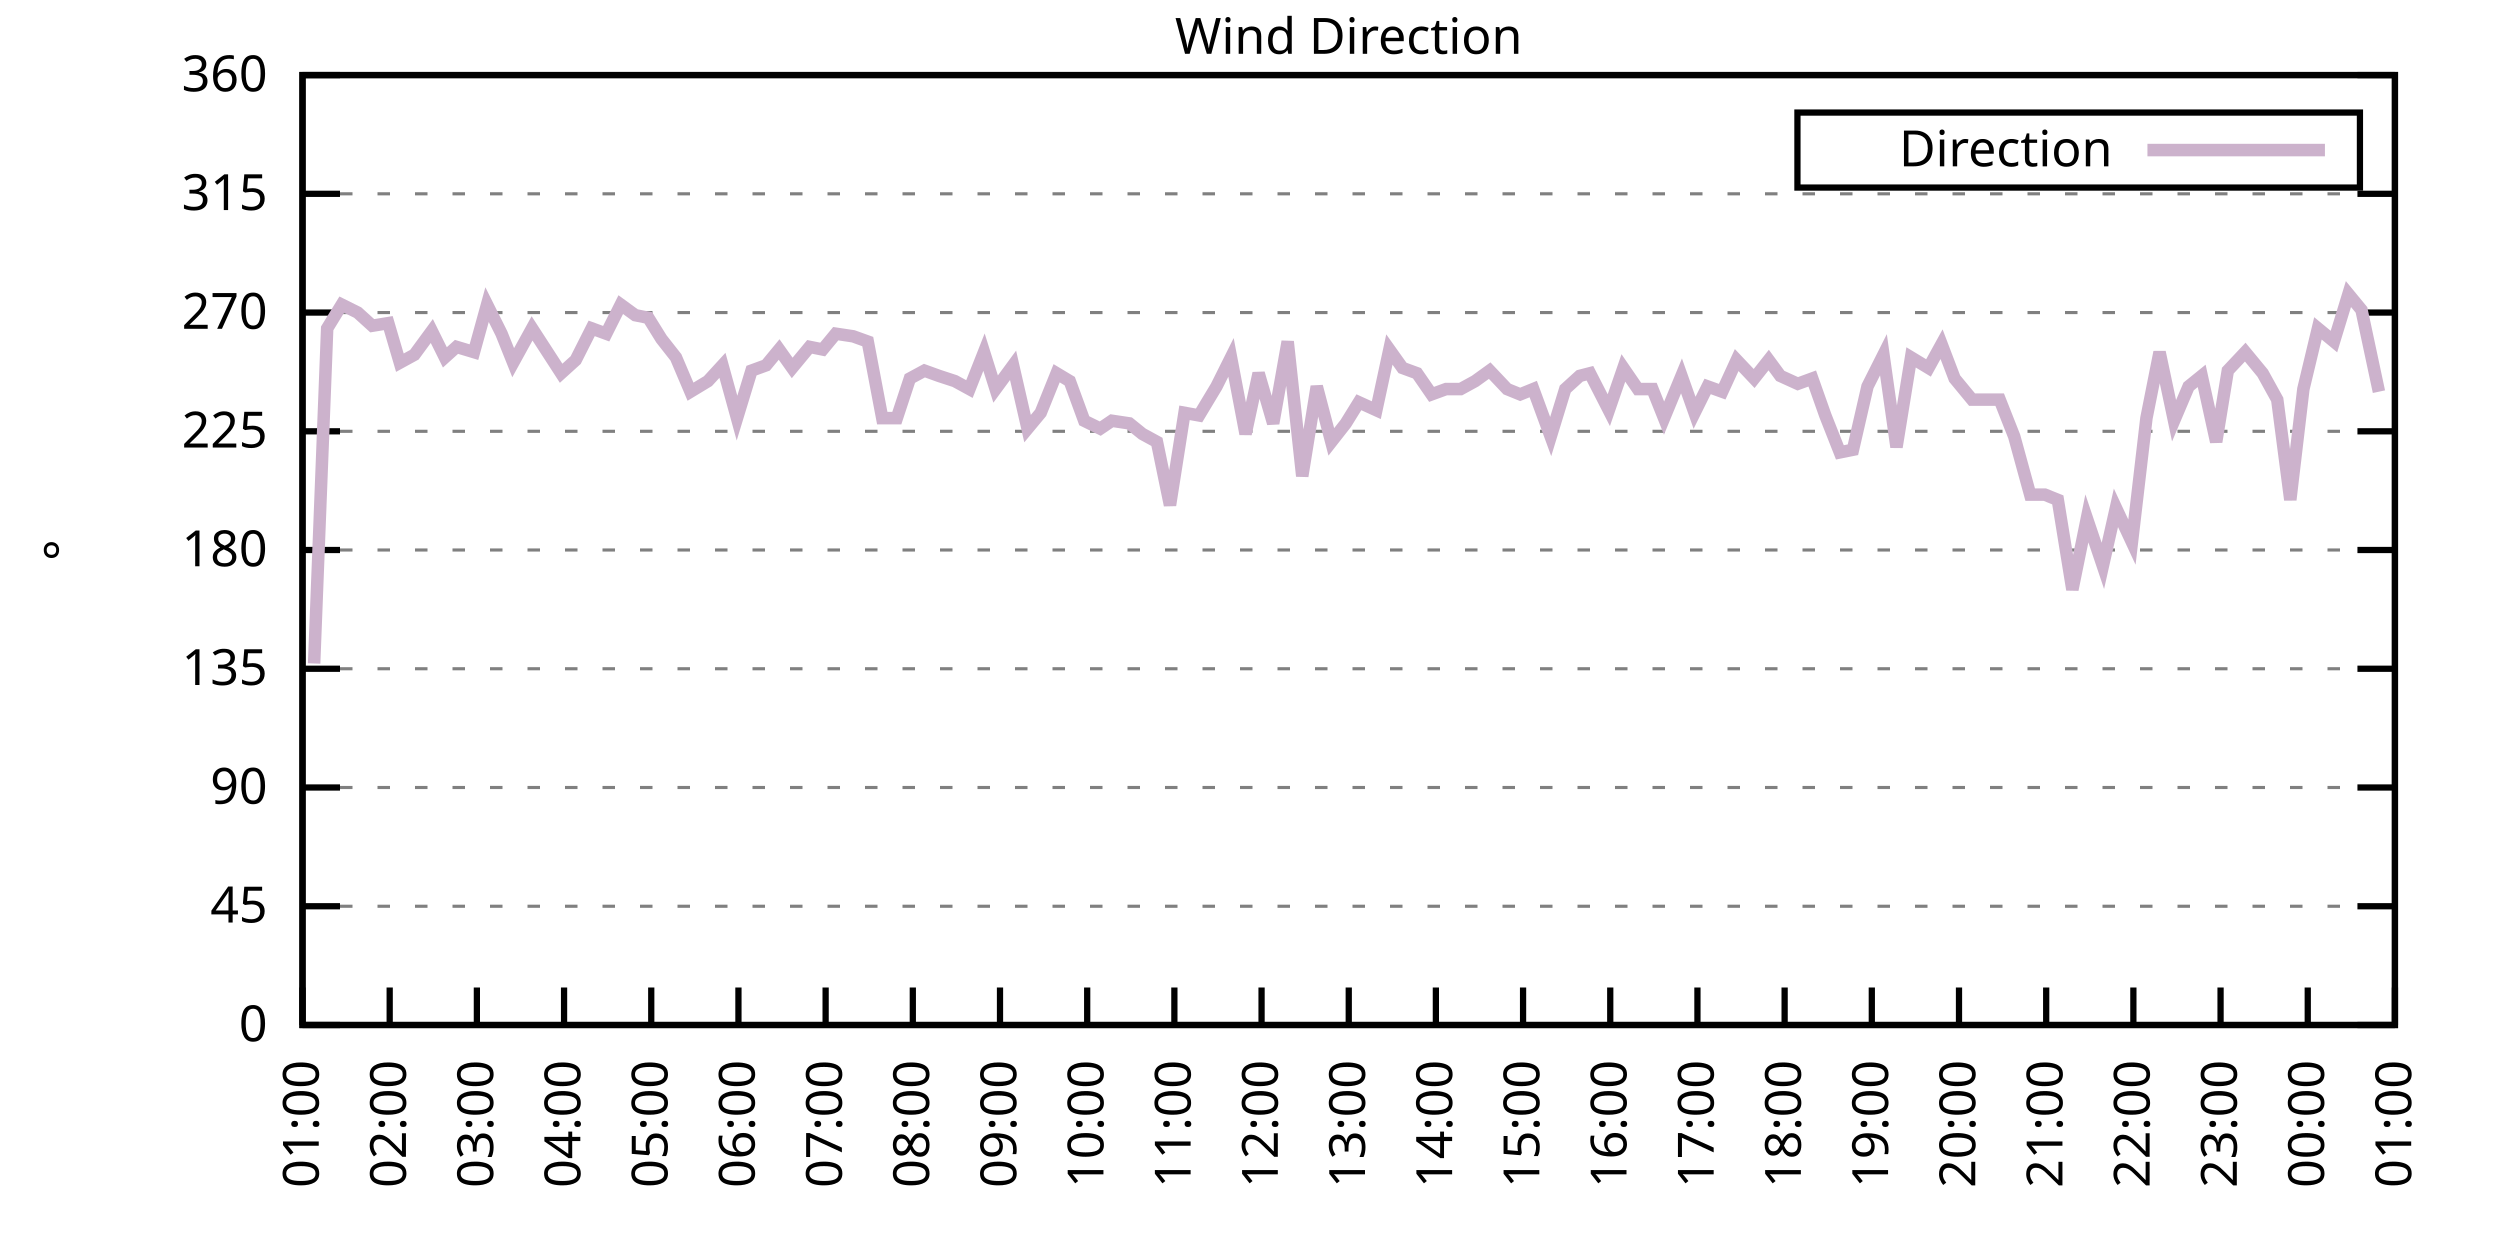
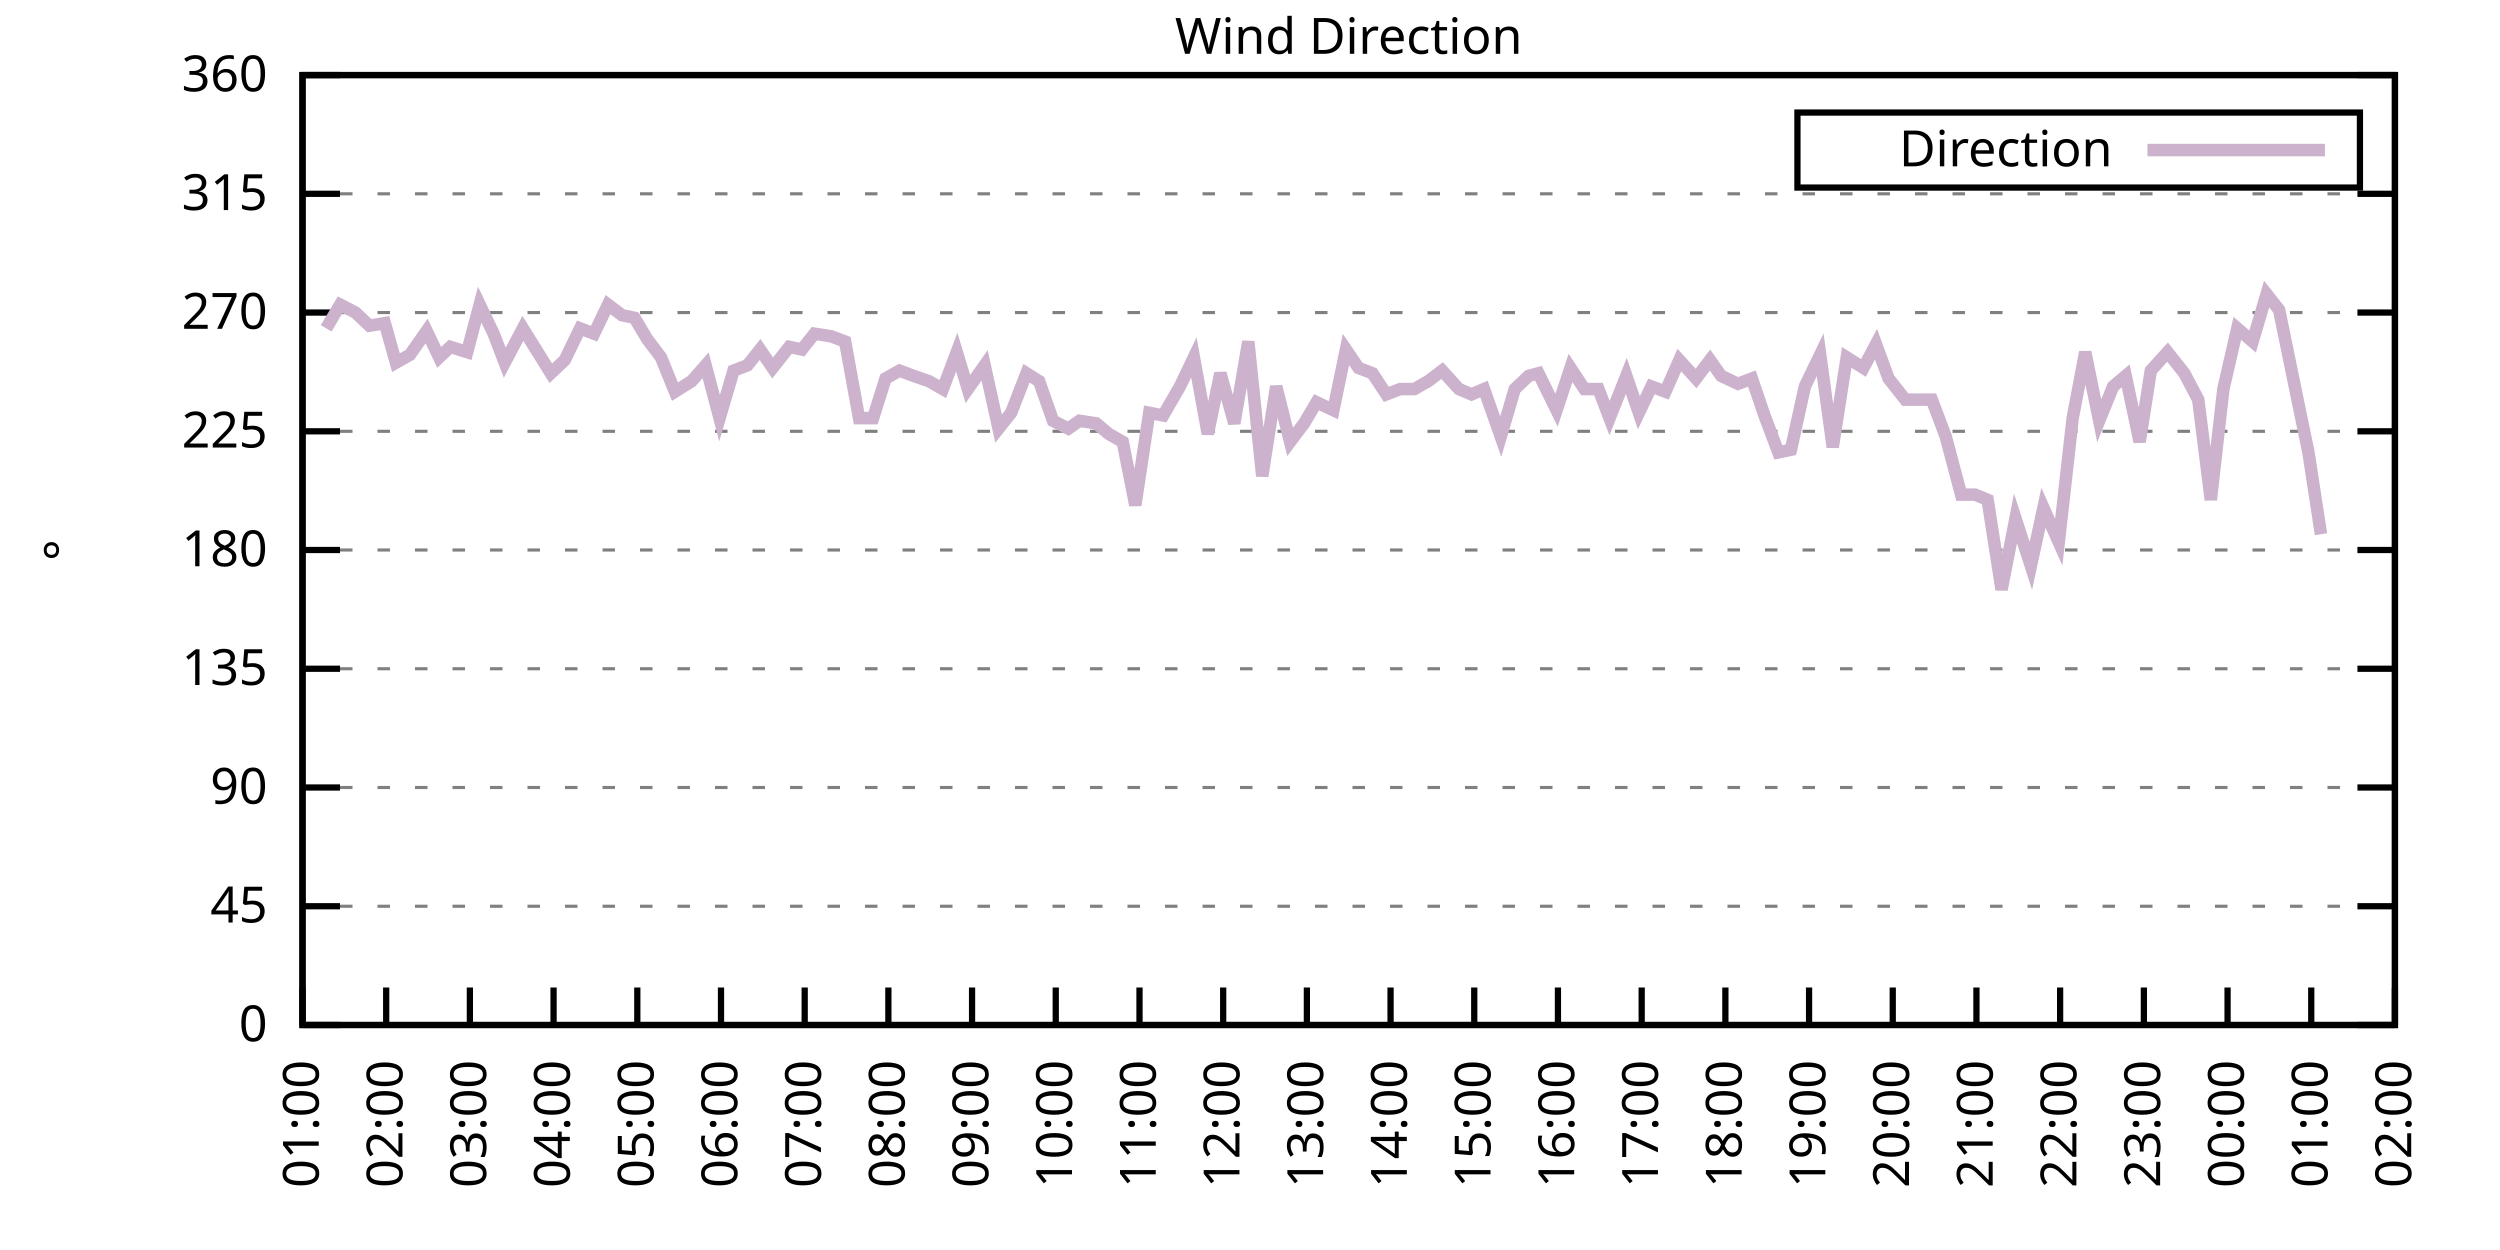
<svg xmlns="http://www.w3.org/2000/svg" xmlns:xlink="http://www.w3.org/1999/xlink" width="400" height="200" viewBox="0 0 400 200">
  <g id="gnuplot_canvas">
    <rect x="0" y="0" width="400" height="200" fill="none" />
    <defs>
      <circle id="gpDot" r="0.5" stroke-width="0.5" stroke="currentColor" />
      <path id="gpPt0" stroke-width="0.333" stroke="currentColor" d="M-1,0 h2 M0,-1 v2" />
      <path id="gpPt1" stroke-width="0.333" stroke="currentColor" d="M-1,-1 L1,1 M1,-1 L-1,1" />
      <path id="gpPt2" stroke-width="0.333" stroke="currentColor" d="M-1,0 L1,0 M0,-1 L0,1 M-1,-1 L1,1 M-1,1 L1,-1" />
      <rect id="gpPt3" stroke-width="0.333" stroke="currentColor" x="-1" y="-1" width="2" height="2" />
      <rect id="gpPt4" stroke-width="0.333" stroke="currentColor" fill="currentColor" x="-1" y="-1" width="2" height="2" />
      <circle id="gpPt5" stroke-width="0.333" stroke="currentColor" cx="0" cy="0" r="1" />
      <use xlink:href="#gpPt5" id="gpPt6" fill="currentColor" stroke="none" />
      <path id="gpPt7" stroke-width="0.333" stroke="currentColor" d="M0,-1.33 L-1.33,0.67 L1.33,0.67 z" />
      <use xlink:href="#gpPt7" id="gpPt8" fill="currentColor" stroke="none" />
      <use xlink:href="#gpPt7" id="gpPt9" stroke="currentColor" transform="rotate(180)" />
      <use xlink:href="#gpPt9" id="gpPt10" fill="currentColor" stroke="none" />
      <use xlink:href="#gpPt3" id="gpPt11" stroke="currentColor" transform="rotate(45)" />
      <use xlink:href="#gpPt11" id="gpPt12" fill="currentColor" stroke="none" />
      <path id="gpPt13" stroke-width="0.333" stroke="currentColor" d="M0,1.330 L1.265,0.411 L0.782,-1.067 L-0.782,-1.076 L-1.265,0.411 z" />
      <use xlink:href="#gpPt13" id="gpPt14" fill="currentColor" stroke="none" />
      <filter id="textbox" filterUnits="objectBoundingBox" x="0" y="0" height="1" width="1">
        <feFlood flood-color="white" flood-opacity="1" result="bgnd" />
        <feComposite in="SourceGraphic" in2="bgnd" operator="atop" />
      </filter>
      <filter id="greybox" filterUnits="objectBoundingBox" x="0" y="0" height="1" width="1">
        <feFlood flood-color="lightgrey" flood-opacity="1" result="grey" />
        <feComposite in="SourceGraphic" in2="grey" operator="atop" />
      </filter>
    </defs>
    <g fill="none" color="white" stroke="currentColor" stroke-width="1.00" stroke-linecap="butt" stroke-linejoin="miter">
</g>
    <g fill="none" color="black" stroke="currentColor" stroke-width="1.00" stroke-linecap="butt" stroke-linejoin="miter">
      <g stroke="none" shape-rendering="crispEdges">
        <polygon fill="rgb(255, 255, 255)" points="48.40,164.00 383.18,164.00 383.18,12.02 48.40,12.02 " />
      </g>
    </g>
    <g fill="none" color="black" stroke="currentColor" stroke-width="1.00" stroke-linecap="butt" stroke-linejoin="miter">
</g>
    <g fill="none" color="black" stroke="black" stroke-width="0.50" stroke-linecap="butt" stroke-linejoin="miter">
</g>
    <g fill="none" color="gray" stroke="currentColor" stroke-width="0.50" stroke-linecap="butt" stroke-linejoin="miter">
      <path stroke="gray" stroke-dasharray="2,4" class="gridline" d="M48.40,164.00 L383.19,164.00  " />
    </g>
    <g fill="none" color="gray" stroke="gray" stroke-width="1.00" stroke-linecap="butt" stroke-linejoin="miter">
</g>
    <g fill="none" color="black" stroke="currentColor" stroke-width="1.00" stroke-linecap="butt" stroke-linejoin="miter">
      <path stroke="black" d="M48.40,164.00 L54.40,164.00 M383.19,164.00 L377.19,164.00  " />
      <g transform="translate(42.80,166.60)" stroke="none" fill="black" font-family="Sans" font-size="8.00" text-anchor="end">
        <text>
          <tspan font-family="Sans"> 0</tspan>
        </text>
      </g>
    </g>
    <g fill="none" color="black" stroke="currentColor" stroke-width="1.00" stroke-linecap="butt" stroke-linejoin="miter">
</g>
    <g fill="none" color="black" stroke="black" stroke-width="0.50" stroke-linecap="butt" stroke-linejoin="miter">
</g>
    <g fill="none" color="gray" stroke="currentColor" stroke-width="0.50" stroke-linecap="butt" stroke-linejoin="miter">
      <path stroke="gray" stroke-dasharray="2,4" class="gridline" d="M48.40,145.00 L383.19,145.00  " />
    </g>
    <g fill="none" color="gray" stroke="gray" stroke-width="1.00" stroke-linecap="butt" stroke-linejoin="miter">
</g>
    <g fill="none" color="black" stroke="currentColor" stroke-width="1.00" stroke-linecap="butt" stroke-linejoin="miter">
      <path stroke="black" d="M48.40,145.00 L54.40,145.00 M383.19,145.00 L377.19,145.00  " />
      <g transform="translate(42.80,147.60)" stroke="none" fill="black" font-family="Sans" font-size="8.00" text-anchor="end">
        <text>
          <tspan font-family="Sans"> 45</tspan>
        </text>
      </g>
    </g>
    <g fill="none" color="black" stroke="currentColor" stroke-width="1.00" stroke-linecap="butt" stroke-linejoin="miter">
</g>
    <g fill="none" color="black" stroke="black" stroke-width="0.50" stroke-linecap="butt" stroke-linejoin="miter">
</g>
    <g fill="none" color="gray" stroke="currentColor" stroke-width="0.50" stroke-linecap="butt" stroke-linejoin="miter">
      <path stroke="gray" stroke-dasharray="2,4" class="gridline" d="M48.40,126.00 L383.19,126.00  " />
    </g>
    <g fill="none" color="gray" stroke="gray" stroke-width="1.00" stroke-linecap="butt" stroke-linejoin="miter">
</g>
    <g fill="none" color="black" stroke="currentColor" stroke-width="1.00" stroke-linecap="butt" stroke-linejoin="miter">
      <path stroke="black" d="M48.40,126.00 L54.40,126.00 M383.19,126.00 L377.19,126.00  " />
      <g transform="translate(42.80,128.60)" stroke="none" fill="black" font-family="Sans" font-size="8.00" text-anchor="end">
        <text>
          <tspan font-family="Sans"> 90</tspan>
        </text>
      </g>
    </g>
    <g fill="none" color="black" stroke="currentColor" stroke-width="1.00" stroke-linecap="butt" stroke-linejoin="miter">
</g>
    <g fill="none" color="black" stroke="black" stroke-width="0.50" stroke-linecap="butt" stroke-linejoin="miter">
</g>
    <g fill="none" color="gray" stroke="currentColor" stroke-width="0.50" stroke-linecap="butt" stroke-linejoin="miter">
      <path stroke="gray" stroke-dasharray="2,4" class="gridline" d="M48.40,107.00 L383.19,107.00  " />
    </g>
    <g fill="none" color="gray" stroke="gray" stroke-width="1.00" stroke-linecap="butt" stroke-linejoin="miter">
</g>
    <g fill="none" color="black" stroke="currentColor" stroke-width="1.00" stroke-linecap="butt" stroke-linejoin="miter">
      <path stroke="black" d="M48.40,107.00 L54.40,107.00 M383.19,107.00 L377.19,107.00  " />
      <g transform="translate(42.80,109.60)" stroke="none" fill="black" font-family="Sans" font-size="8.00" text-anchor="end">
        <text>
          <tspan font-family="Sans"> 135</tspan>
        </text>
      </g>
    </g>
    <g fill="none" color="black" stroke="currentColor" stroke-width="1.00" stroke-linecap="butt" stroke-linejoin="miter">
</g>
    <g fill="none" color="black" stroke="black" stroke-width="0.50" stroke-linecap="butt" stroke-linejoin="miter">
</g>
    <g fill="none" color="gray" stroke="currentColor" stroke-width="0.50" stroke-linecap="butt" stroke-linejoin="miter">
      <path stroke="gray" stroke-dasharray="2,4" class="gridline" d="M48.40,88.00 L383.19,88.00  " />
    </g>
    <g fill="none" color="gray" stroke="gray" stroke-width="1.00" stroke-linecap="butt" stroke-linejoin="miter">
</g>
    <g fill="none" color="black" stroke="currentColor" stroke-width="1.00" stroke-linecap="butt" stroke-linejoin="miter">
      <path stroke="black" d="M48.40,88.00 L54.40,88.00 M383.19,88.00 L377.19,88.00  " />
      <g transform="translate(42.80,90.60)" stroke="none" fill="black" font-family="Sans" font-size="8.00" text-anchor="end">
        <text>
          <tspan font-family="Sans"> 180</tspan>
        </text>
      </g>
    </g>
    <g fill="none" color="black" stroke="currentColor" stroke-width="1.00" stroke-linecap="butt" stroke-linejoin="miter">
</g>
    <g fill="none" color="black" stroke="black" stroke-width="0.50" stroke-linecap="butt" stroke-linejoin="miter">
</g>
    <g fill="none" color="gray" stroke="currentColor" stroke-width="0.50" stroke-linecap="butt" stroke-linejoin="miter">
      <path stroke="gray" stroke-dasharray="2,4" class="gridline" d="M48.40,69.01 L383.19,69.01  " />
    </g>
    <g fill="none" color="gray" stroke="gray" stroke-width="1.00" stroke-linecap="butt" stroke-linejoin="miter">
</g>
    <g fill="none" color="black" stroke="currentColor" stroke-width="1.00" stroke-linecap="butt" stroke-linejoin="miter">
      <path stroke="black" d="M48.40,69.01 L54.40,69.01 M383.19,69.01 L377.19,69.01  " />
      <g transform="translate(42.80,71.61)" stroke="none" fill="black" font-family="Sans" font-size="8.00" text-anchor="end">
        <text>
          <tspan font-family="Sans"> 225</tspan>
        </text>
      </g>
    </g>
    <g fill="none" color="black" stroke="currentColor" stroke-width="1.00" stroke-linecap="butt" stroke-linejoin="miter">
</g>
    <g fill="none" color="black" stroke="black" stroke-width="0.50" stroke-linecap="butt" stroke-linejoin="miter">
</g>
    <g fill="none" color="gray" stroke="currentColor" stroke-width="0.50" stroke-linecap="butt" stroke-linejoin="miter">
      <path stroke="gray" stroke-dasharray="2,4" class="gridline" d="M48.40,50.01 L383.19,50.01  " />
    </g>
    <g fill="none" color="gray" stroke="gray" stroke-width="1.00" stroke-linecap="butt" stroke-linejoin="miter">
</g>
    <g fill="none" color="black" stroke="currentColor" stroke-width="1.00" stroke-linecap="butt" stroke-linejoin="miter">
      <path stroke="black" d="M48.40,50.01 L54.40,50.01 M383.19,50.01 L377.19,50.01  " />
      <g transform="translate(42.80,52.61)" stroke="none" fill="black" font-family="Sans" font-size="8.00" text-anchor="end">
        <text>
          <tspan font-family="Sans"> 270</tspan>
        </text>
      </g>
    </g>
    <g fill="none" color="black" stroke="currentColor" stroke-width="1.00" stroke-linecap="butt" stroke-linejoin="miter">
</g>
    <g fill="none" color="black" stroke="black" stroke-width="0.50" stroke-linecap="butt" stroke-linejoin="miter">
</g>
    <g fill="none" color="gray" stroke="currentColor" stroke-width="0.50" stroke-linecap="butt" stroke-linejoin="miter">
      <path stroke="gray" stroke-dasharray="2,4" class="gridline" d="M48.40,31.01 L383.19,31.01  " />
    </g>
    <g fill="none" color="gray" stroke="gray" stroke-width="1.00" stroke-linecap="butt" stroke-linejoin="miter">
</g>
    <g fill="none" color="black" stroke="currentColor" stroke-width="1.00" stroke-linecap="butt" stroke-linejoin="miter">
      <path stroke="black" d="M48.40,31.01 L54.40,31.01 M383.19,31.01 L377.19,31.01  " />
      <g transform="translate(42.80,33.61)" stroke="none" fill="black" font-family="Sans" font-size="8.00" text-anchor="end">
        <text>
          <tspan font-family="Sans"> 315</tspan>
        </text>
      </g>
    </g>
    <g fill="none" color="black" stroke="currentColor" stroke-width="1.00" stroke-linecap="butt" stroke-linejoin="miter">
</g>
    <g fill="none" color="black" stroke="black" stroke-width="0.50" stroke-linecap="butt" stroke-linejoin="miter">
</g>
    <g fill="none" color="gray" stroke="currentColor" stroke-width="0.50" stroke-linecap="butt" stroke-linejoin="miter">
      <path stroke="gray" stroke-dasharray="2,4" class="gridline" d="M48.40,12.01 L383.19,12.01  " />
    </g>
    <g fill="none" color="gray" stroke="gray" stroke-width="1.00" stroke-linecap="butt" stroke-linejoin="miter">
</g>
    <g fill="none" color="black" stroke="currentColor" stroke-width="1.00" stroke-linecap="butt" stroke-linejoin="miter">
      <path stroke="black" d="M48.40,12.01 L54.40,12.01 M383.19,12.01 L377.19,12.01  " />
      <g transform="translate(42.80,14.61)" stroke="none" fill="black" font-family="Sans" font-size="8.00" text-anchor="end">
        <text>
          <tspan font-family="Sans"> 360</tspan>
        </text>
      </g>
    </g>
    <g fill="none" color="black" stroke="currentColor" stroke-width="1.00" stroke-linecap="butt" stroke-linejoin="miter">
      <path stroke="black" d="M48.40,164.00 L48.40,158.00  " />
      <g transform="translate(51.00,169.60) rotate(270.00)" stroke="none" fill="black" font-family="Sans" font-size="8.00" text-anchor="end">
        <text>
          <tspan font-family="Sans">01:00</tspan>
        </text>
      </g>
    </g>
    <g fill="none" color="black" stroke="currentColor" stroke-width="1.00" stroke-linecap="butt" stroke-linejoin="miter">
-       <path stroke="black" d="M62.35,164.00 L62.35,158.00  " />
-       <g transform="translate(64.95,169.60) rotate(270.00)" stroke="none" fill="black" font-family="Sans" font-size="8.00" text-anchor="end">
+       <path stroke="black" d="M61.79,164.00 L61.79,158.00  " />
+       <g transform="translate(64.39,169.60) rotate(270.00)" stroke="none" fill="black" font-family="Sans" font-size="8.00" text-anchor="end">
        <text>
          <tspan font-family="Sans">02:00</tspan>
        </text>
      </g>
    </g>
    <g fill="none" color="black" stroke="currentColor" stroke-width="1.00" stroke-linecap="butt" stroke-linejoin="miter">
-       <path stroke="black" d="M76.30,164.00 L76.30,158.00  " />
-       <g transform="translate(78.90,169.60) rotate(270.00)" stroke="none" fill="black" font-family="Sans" font-size="8.00" text-anchor="end">
+       <path stroke="black" d="M75.18,164.00 L75.18,158.00  " />
+       <g transform="translate(77.78,169.60) rotate(270.00)" stroke="none" fill="black" font-family="Sans" font-size="8.00" text-anchor="end">
        <text>
          <tspan font-family="Sans">03:00</tspan>
        </text>
      </g>
    </g>
    <g fill="none" color="black" stroke="currentColor" stroke-width="1.00" stroke-linecap="butt" stroke-linejoin="miter">
-       <path stroke="black" d="M90.25,164.00 L90.25,158.00  " />
-       <g transform="translate(92.85,169.60) rotate(270.00)" stroke="none" fill="black" font-family="Sans" font-size="8.00" text-anchor="end">
+       <path stroke="black" d="M88.57,164.00 L88.57,158.00  " />
+       <g transform="translate(91.17,169.60) rotate(270.00)" stroke="none" fill="black" font-family="Sans" font-size="8.00" text-anchor="end">
        <text>
          <tspan font-family="Sans">04:00</tspan>
        </text>
      </g>
    </g>
    <g fill="none" color="black" stroke="currentColor" stroke-width="1.00" stroke-linecap="butt" stroke-linejoin="miter">
-       <path stroke="black" d="M104.20,164.00 L104.20,158.00  " />
-       <g transform="translate(106.80,169.60) rotate(270.00)" stroke="none" fill="black" font-family="Sans" font-size="8.00" text-anchor="end">
+       <path stroke="black" d="M101.97,164.00 L101.97,158.00  " />
+       <g transform="translate(104.57,169.60) rotate(270.00)" stroke="none" fill="black" font-family="Sans" font-size="8.00" text-anchor="end">
        <text>
          <tspan font-family="Sans">05:00</tspan>
        </text>
      </g>
    </g>
    <g fill="none" color="black" stroke="currentColor" stroke-width="1.00" stroke-linecap="butt" stroke-linejoin="miter">
-       <path stroke="black" d="M118.15,164.00 L118.15,158.00  " />
-       <g transform="translate(120.75,169.60) rotate(270.00)" stroke="none" fill="black" font-family="Sans" font-size="8.00" text-anchor="end">
+       <path stroke="black" d="M115.36,164.00 L115.36,158.00  " />
+       <g transform="translate(117.96,169.60) rotate(270.00)" stroke="none" fill="black" font-family="Sans" font-size="8.00" text-anchor="end">
        <text>
          <tspan font-family="Sans">06:00</tspan>
        </text>
      </g>
    </g>
    <g fill="none" color="black" stroke="currentColor" stroke-width="1.00" stroke-linecap="butt" stroke-linejoin="miter">
-       <path stroke="black" d="M132.10,164.00 L132.10,158.00  " />
-       <g transform="translate(134.70,169.60) rotate(270.00)" stroke="none" fill="black" font-family="Sans" font-size="8.00" text-anchor="end">
+       <path stroke="black" d="M128.75,164.00 L128.75,158.00  " />
+       <g transform="translate(131.35,169.60) rotate(270.00)" stroke="none" fill="black" font-family="Sans" font-size="8.00" text-anchor="end">
        <text>
          <tspan font-family="Sans">07:00</tspan>
        </text>
      </g>
    </g>
    <g fill="none" color="black" stroke="currentColor" stroke-width="1.00" stroke-linecap="butt" stroke-linejoin="miter">
-       <path stroke="black" d="M146.05,164.00 L146.05,158.00  " />
-       <g transform="translate(148.65,169.60) rotate(270.00)" stroke="none" fill="black" font-family="Sans" font-size="8.00" text-anchor="end">
+       <path stroke="black" d="M142.14,164.00 L142.14,158.00  " />
+       <g transform="translate(144.74,169.60) rotate(270.00)" stroke="none" fill="black" font-family="Sans" font-size="8.00" text-anchor="end">
        <text>
          <tspan font-family="Sans">08:00</tspan>
        </text>
      </g>
    </g>
    <g fill="none" color="black" stroke="currentColor" stroke-width="1.00" stroke-linecap="butt" stroke-linejoin="miter">
-       <path stroke="black" d="M160.00,164.00 L160.00,158.00  " />
-       <g transform="translate(162.60,169.60) rotate(270.00)" stroke="none" fill="black" font-family="Sans" font-size="8.00" text-anchor="end">
+       <path stroke="black" d="M155.53,164.00 L155.53,158.00  " />
+       <g transform="translate(158.13,169.60) rotate(270.00)" stroke="none" fill="black" font-family="Sans" font-size="8.00" text-anchor="end">
        <text>
          <tspan font-family="Sans">09:00</tspan>
        </text>
      </g>
    </g>
    <g fill="none" color="black" stroke="currentColor" stroke-width="1.00" stroke-linecap="butt" stroke-linejoin="miter">
-       <path stroke="black" d="M173.95,164.00 L173.95,158.00  " />
-       <g transform="translate(176.55,169.60) rotate(270.00)" stroke="none" fill="black" font-family="Sans" font-size="8.00" text-anchor="end">
+       <path stroke="black" d="M168.92,164.00 L168.92,158.00  " />
+       <g transform="translate(171.52,169.60) rotate(270.00)" stroke="none" fill="black" font-family="Sans" font-size="8.00" text-anchor="end">
        <text>
          <tspan font-family="Sans">10:00</tspan>
        </text>
      </g>
    </g>
    <g fill="none" color="black" stroke="currentColor" stroke-width="1.00" stroke-linecap="butt" stroke-linejoin="miter">
-       <path stroke="black" d="M187.90,164.00 L187.90,158.00  " />
-       <g transform="translate(190.50,169.60) rotate(270.00)" stroke="none" fill="black" font-family="Sans" font-size="8.00" text-anchor="end">
+       <path stroke="black" d="M182.32,164.00 L182.32,158.00  " />
+       <g transform="translate(184.92,169.60) rotate(270.00)" stroke="none" fill="black" font-family="Sans" font-size="8.00" text-anchor="end">
        <text>
          <tspan font-family="Sans">11:00</tspan>
        </text>
      </g>
    </g>
    <g fill="none" color="black" stroke="currentColor" stroke-width="1.00" stroke-linecap="butt" stroke-linejoin="miter">
-       <path stroke="black" d="M201.85,164.00 L201.85,158.00  " />
-       <g transform="translate(204.45,169.60) rotate(270.00)" stroke="none" fill="black" font-family="Sans" font-size="8.00" text-anchor="end">
+       <path stroke="black" d="M195.71,164.00 L195.71,158.00  " />
+       <g transform="translate(198.31,169.60) rotate(270.00)" stroke="none" fill="black" font-family="Sans" font-size="8.00" text-anchor="end">
        <text>
          <tspan font-family="Sans">12:00</tspan>
        </text>
      </g>
    </g>
    <g fill="none" color="black" stroke="currentColor" stroke-width="1.00" stroke-linecap="butt" stroke-linejoin="miter">
-       <path stroke="black" d="M215.80,164.00 L215.80,158.00  " />
-       <g transform="translate(218.40,169.60) rotate(270.00)" stroke="none" fill="black" font-family="Sans" font-size="8.00" text-anchor="end">
+       <path stroke="black" d="M209.10,164.00 L209.10,158.00  " />
+       <g transform="translate(211.70,169.60) rotate(270.00)" stroke="none" fill="black" font-family="Sans" font-size="8.00" text-anchor="end">
        <text>
          <tspan font-family="Sans">13:00</tspan>
        </text>
      </g>
    </g>
    <g fill="none" color="black" stroke="currentColor" stroke-width="1.00" stroke-linecap="butt" stroke-linejoin="miter">
-       <path stroke="black" d="M229.74,164.00 L229.74,158.00  " />
-       <g transform="translate(232.34,169.60) rotate(270.00)" stroke="none" fill="black" font-family="Sans" font-size="8.00" text-anchor="end">
+       <path stroke="black" d="M222.49,164.00 L222.49,158.00  " />
+       <g transform="translate(225.09,169.60) rotate(270.00)" stroke="none" fill="black" font-family="Sans" font-size="8.00" text-anchor="end">
        <text>
          <tspan font-family="Sans">14:00</tspan>
        </text>
      </g>
    </g>
    <g fill="none" color="black" stroke="currentColor" stroke-width="1.00" stroke-linecap="butt" stroke-linejoin="miter">
-       <path stroke="black" d="M243.69,164.00 L243.69,158.00  " />
-       <g transform="translate(246.29,169.60) rotate(270.00)" stroke="none" fill="black" font-family="Sans" font-size="8.00" text-anchor="end">
+       <path stroke="black" d="M235.88,164.00 L235.88,158.00  " />
+       <g transform="translate(238.48,169.60) rotate(270.00)" stroke="none" fill="black" font-family="Sans" font-size="8.00" text-anchor="end">
        <text>
          <tspan font-family="Sans">15:00</tspan>
        </text>
      </g>
    </g>
    <g fill="none" color="black" stroke="currentColor" stroke-width="1.00" stroke-linecap="butt" stroke-linejoin="miter">
-       <path stroke="black" d="M257.64,164.00 L257.64,158.00  " />
-       <g transform="translate(260.24,169.60) rotate(270.00)" stroke="none" fill="black" font-family="Sans" font-size="8.00" text-anchor="end">
+       <path stroke="black" d="M249.27,164.00 L249.27,158.00  " />
+       <g transform="translate(251.87,169.60) rotate(270.00)" stroke="none" fill="black" font-family="Sans" font-size="8.00" text-anchor="end">
        <text>
          <tspan font-family="Sans">16:00</tspan>
        </text>
      </g>
    </g>
    <g fill="none" color="black" stroke="currentColor" stroke-width="1.00" stroke-linecap="butt" stroke-linejoin="miter">
-       <path stroke="black" d="M271.59,164.00 L271.59,158.00  " />
-       <g transform="translate(274.19,169.60) rotate(270.00)" stroke="none" fill="black" font-family="Sans" font-size="8.00" text-anchor="end">
+       <path stroke="black" d="M262.67,164.00 L262.67,158.00  " />
+       <g transform="translate(265.27,169.60) rotate(270.00)" stroke="none" fill="black" font-family="Sans" font-size="8.00" text-anchor="end">
        <text>
          <tspan font-family="Sans">17:00</tspan>
        </text>
      </g>
    </g>
    <g fill="none" color="black" stroke="currentColor" stroke-width="1.00" stroke-linecap="butt" stroke-linejoin="miter">
-       <path stroke="black" d="M285.54,164.00 L285.54,158.00  " />
-       <g transform="translate(288.14,169.60) rotate(270.00)" stroke="none" fill="black" font-family="Sans" font-size="8.00" text-anchor="end">
+       <path stroke="black" d="M276.06,164.00 L276.06,158.00  " />
+       <g transform="translate(278.66,169.60) rotate(270.00)" stroke="none" fill="black" font-family="Sans" font-size="8.00" text-anchor="end">
        <text>
          <tspan font-family="Sans">18:00</tspan>
        </text>
      </g>
    </g>
    <g fill="none" color="black" stroke="currentColor" stroke-width="1.00" stroke-linecap="butt" stroke-linejoin="miter">
-       <path stroke="black" d="M299.49,164.00 L299.49,158.00  " />
-       <g transform="translate(302.09,169.60) rotate(270.00)" stroke="none" fill="black" font-family="Sans" font-size="8.00" text-anchor="end">
+       <path stroke="black" d="M289.45,164.00 L289.45,158.00  " />
+       <g transform="translate(292.05,169.60) rotate(270.00)" stroke="none" fill="black" font-family="Sans" font-size="8.00" text-anchor="end">
        <text>
          <tspan font-family="Sans">19:00</tspan>
        </text>
      </g>
    </g>
    <g fill="none" color="black" stroke="currentColor" stroke-width="1.00" stroke-linecap="butt" stroke-linejoin="miter">
-       <path stroke="black" d="M313.44,164.00 L313.44,158.00  " />
-       <g transform="translate(316.04,169.60) rotate(270.00)" stroke="none" fill="black" font-family="Sans" font-size="8.00" text-anchor="end">
+       <path stroke="black" d="M302.84,164.00 L302.84,158.00  " />
+       <g transform="translate(305.44,169.60) rotate(270.00)" stroke="none" fill="black" font-family="Sans" font-size="8.00" text-anchor="end">
        <text>
          <tspan font-family="Sans">20:00</tspan>
        </text>
      </g>
    </g>
    <g fill="none" color="black" stroke="currentColor" stroke-width="1.00" stroke-linecap="butt" stroke-linejoin="miter">
-       <path stroke="black" d="M327.39,164.00 L327.39,158.00  " />
-       <g transform="translate(329.99,169.60) rotate(270.00)" stroke="none" fill="black" font-family="Sans" font-size="8.00" text-anchor="end">
+       <path stroke="black" d="M316.23,164.00 L316.23,158.00  " />
+       <g transform="translate(318.83,169.60) rotate(270.00)" stroke="none" fill="black" font-family="Sans" font-size="8.00" text-anchor="end">
        <text>
          <tspan font-family="Sans">21:00</tspan>
        </text>
      </g>
    </g>
    <g fill="none" color="black" stroke="currentColor" stroke-width="1.00" stroke-linecap="butt" stroke-linejoin="miter">
-       <path stroke="black" d="M341.34,164.00 L341.34,158.00  " />
-       <g transform="translate(343.94,169.60) rotate(270.00)" stroke="none" fill="black" font-family="Sans" font-size="8.00" text-anchor="end">
+       <path stroke="black" d="M329.62,164.00 L329.62,158.00  " />
+       <g transform="translate(332.22,169.60) rotate(270.00)" stroke="none" fill="black" font-family="Sans" font-size="8.00" text-anchor="end">
        <text>
          <tspan font-family="Sans">22:00</tspan>
        </text>
      </g>
    </g>
    <g fill="none" color="black" stroke="currentColor" stroke-width="1.00" stroke-linecap="butt" stroke-linejoin="miter">
-       <path stroke="black" d="M355.29,164.00 L355.29,158.00  " />
-       <g transform="translate(357.89,169.60) rotate(270.00)" stroke="none" fill="black" font-family="Sans" font-size="8.00" text-anchor="end">
+       <path stroke="black" d="M343.02,164.00 L343.02,158.00  " />
+       <g transform="translate(345.62,169.60) rotate(270.00)" stroke="none" fill="black" font-family="Sans" font-size="8.00" text-anchor="end">
        <text>
          <tspan font-family="Sans">23:00</tspan>
        </text>
      </g>
    </g>
    <g fill="none" color="black" stroke="currentColor" stroke-width="1.00" stroke-linecap="butt" stroke-linejoin="miter">
-       <path stroke="black" d="M369.24,164.00 L369.24,158.00  " />
-       <g transform="translate(371.84,169.60) rotate(270.00)" stroke="none" fill="black" font-family="Sans" font-size="8.00" text-anchor="end">
+       <path stroke="black" d="M356.41,164.00 L356.41,158.00  " />
+       <g transform="translate(359.01,169.60) rotate(270.00)" stroke="none" fill="black" font-family="Sans" font-size="8.00" text-anchor="end">
        <text>
          <tspan font-family="Sans">00:00</tspan>
+         </text>
+       </g>
+     </g>
+     <g fill="none" color="black" stroke="currentColor" stroke-width="1.00" stroke-linecap="butt" stroke-linejoin="miter">
+       <path stroke="black" d="M369.80,164.00 L369.80,158.00  " />
+       <g transform="translate(372.40,169.60) rotate(270.00)" stroke="none" fill="black" font-family="Sans" font-size="8.00" text-anchor="end">
+         <text>
+           <tspan font-family="Sans">01:00</tspan>
        </text>
      </g>
    </g>
    <g fill="none" color="black" stroke="currentColor" stroke-width="1.00" stroke-linecap="butt" stroke-linejoin="miter">
      <path stroke="black" d="M383.19,164.00 L383.19,158.00  " />
      <g transform="translate(385.79,169.60) rotate(270.00)" stroke="none" fill="black" font-family="Sans" font-size="8.00" text-anchor="end">
        <text>
-           <tspan font-family="Sans">01:00</tspan>
+           <tspan font-family="Sans">02:00</tspan>
        </text>
      </g>
    </g>
    <g fill="none" color="black" stroke="currentColor" stroke-width="1.00" stroke-linecap="butt" stroke-linejoin="miter">
</g>
    <g fill="none" color="black" stroke="currentColor" stroke-width="1.00" stroke-linecap="butt" stroke-linejoin="miter">
      <path stroke="black" d="M48.40,12.01 L48.40,164.00 L383.19,164.00 L383.19,12.01 L48.40,12.01 Z  " />
    </g>
    <g fill="none" color="black" stroke="currentColor" stroke-width="1.00" stroke-linecap="butt" stroke-linejoin="miter">
</g>
    <g fill="none" color="black" stroke="currentColor" stroke-width="1.00" stroke-linecap="butt" stroke-linejoin="miter">
      <path stroke="black" d="M287.59,30.01 L287.59,18.01 L377.59,18.01 L377.59,30.01 L287.59,30.01 Z  " />
    </g>
    <g id="Wind_direction_plot_1">
      <g fill="none" color="white" stroke="black" stroke-width="2.00" stroke-linecap="butt" stroke-linejoin="miter">
</g>
      <g fill="none" color="black" stroke="currentColor" stroke-width="2.00" stroke-linecap="butt" stroke-linejoin="miter">
        <g transform="translate(337.99,26.61)" stroke="none" fill="black" font-family="Sans" font-size="8.00" text-anchor="end">
          <text>
            <tspan font-family="Sans">Direction</tspan>
          </text>
        </g>
      </g>
      <g fill="none" color="black" stroke="currentColor" stroke-width="2.00" stroke-linecap="butt" stroke-linejoin="miter">
-         <path stroke="rgb(204, 178, 204)" d="M343.59,24.01 L371.99,24.01 M50.26,106.16 L52.35,52.54 L54.68,48.74 L57.23,50.01 L59.56,52.12 L62.12,51.70   L63.98,58.03 L66.30,56.76 L69.09,52.96 L71.18,57.18 L73.04,55.50 L75.83,56.34 L77.93,48.74 L80.25,53.39   L82.11,58.03 L85.13,52.54 L89.78,59.72 L92.11,57.61 L94.67,52.54 L96.99,53.39 L99.32,48.74 L101.64,50.43   L103.73,50.85 L105.83,54.23 L108.15,57.18 L110.48,62.67 L113.27,60.98 L115.59,58.45 L117.92,66.90 L120.24,59.30   L122.57,58.45 L124.66,55.92 L126.75,58.87 L129.54,55.50 L131.63,55.92 L133.72,53.39 L136.51,53.81 L138.84,54.65   L141.16,66.90 L143.49,66.90 L145.58,60.56 L147.91,59.30 L150.23,60.14 L152.79,60.98 L155.11,62.25 L157.44,56.34   L159.30,62.25 L162.09,58.45 L164.41,68.58 L166.51,66.05 L169.06,59.72 L171.16,60.98 L173.48,67.32 L176.04,68.58   L177.90,67.32 L180.69,67.74 L182.78,69.43 L185.11,70.70 L187.20,80.83 L189.52,66.05 L191.85,66.47 L194.64,61.83   L196.96,57.18 L199.29,69.43 L201.38,59.72 L203.71,67.74 L206.03,54.65 L208.36,76.18 L210.68,61.83 L213.01,70.70   L215.33,67.74 L217.42,64.36 L220.21,65.63 L222.30,55.92 L224.40,58.87 L226.72,59.72 L229.05,63.10 L231.37,62.25   L233.70,62.25 L236.02,60.98 L238.35,59.30 L241.14,62.25 L243.23,63.10 L245.32,62.25 L248.11,69.85 L250.44,62.25   L252.76,60.14 L254.39,59.72 L257.41,65.63 L259.74,58.87 L262.06,62.25 L264.39,62.25 L266.25,66.90 L269.04,60.14   L271.13,66.05 L273.22,61.83 L275.55,62.67 L277.87,57.61 L280.66,60.56 L282.99,57.61 L284.85,60.14 L287.64,61.41   L289.96,60.56 L292.05,66.47 L294.38,72.38 L296.47,71.96 L298.80,61.83 L301.35,56.76 L303.44,71.54 L305.77,57.18   L308.56,58.87 L310.65,55.07 L312.74,60.56 L315.53,63.94 L317.63,63.94 L319.95,63.94 L322.28,69.85 L324.83,79.14   L327.16,79.14 L329.25,79.98 L331.58,94.34 L333.90,82.94 L336.46,90.54 L338.55,81.25 L341.11,86.74 L343.43,66.90   L345.53,56.34 L347.85,67.32 L350.18,61.83 L352.27,60.14 L354.59,70.70 L356.45,59.30 L359.24,56.34 L362.03,59.72   L364.36,63.94 L366.45,79.98 L368.54,62.25 L370.87,52.54 L373.43,54.65 L375.75,47.05 L377.84,49.59 L380.63,62.67    " />
+         <path stroke="rgb(204, 178, 204)" d="M343.59,24.01 L371.99,24.01 M52.19,52.54 L54.43,48.74 L56.88,50.01 L59.11,52.12 L61.57,51.70 L63.35,58.03   L65.59,56.76 L68.26,52.96 L70.27,57.18 L72.06,55.50 L74.74,56.34 L76.75,48.74 L78.98,53.39 L80.76,58.03   L83.66,52.54 L88.13,59.72 L90.36,57.61 L92.82,52.54 L95.05,53.39 L97.28,48.74 L99.51,50.43 L101.52,50.85   L103.53,54.23 L105.76,57.18 L107.99,62.67 L110.67,60.98 L112.90,58.45 L115.13,66.90 L117.37,59.30 L119.60,58.45   L121.61,55.92 L123.62,58.87 L126.29,55.50 L128.30,55.92 L130.31,53.39 L132.99,53.81 L135.22,54.65 L137.45,66.90   L139.69,66.90 L141.69,60.56 L143.93,59.30 L146.16,60.14 L148.61,60.98 L150.85,62.25 L153.08,56.34 L154.86,62.25   L157.54,58.45 L159.77,68.58 L161.78,66.05 L164.24,59.72 L166.25,60.98 L168.48,67.32 L170.93,68.58 L172.72,67.32   L175.40,67.74 L177.41,69.43 L179.64,70.70 L181.65,80.83 L183.88,66.05 L186.11,66.47 L188.79,61.83 L191.02,57.18   L193.25,69.43 L195.26,59.72 L197.49,67.74 L199.73,54.65 L201.96,76.18 L204.19,61.83 L206.42,70.70 L208.65,67.74   L210.66,64.36 L213.34,65.63 L215.35,55.92 L217.36,58.87 L219.59,59.72 L221.82,63.10 L224.05,62.25 L226.29,62.25   L228.52,60.98 L230.75,59.30 L233.43,62.25 L235.44,63.10 L237.44,62.25 L240.12,69.85 L242.36,62.25 L244.59,60.14   L246.15,59.72 L249.05,65.63 L251.28,58.87 L253.51,62.25 L255.75,62.25 L257.53,66.90 L260.21,60.14 L262.22,66.05   L264.23,61.83 L266.46,62.67 L268.69,57.61 L271.37,60.56 L273.60,57.61 L275.39,60.14 L278.07,61.41 L280.30,60.56   L282.31,66.47 L284.54,72.38 L286.55,71.96 L288.78,61.83 L291.23,56.76 L293.24,71.54 L295.48,57.18 L298.15,58.87   L300.16,55.07 L302.17,60.56 L304.85,63.94 L306.86,63.94 L309.09,63.94 L311.32,69.85 L313.78,79.14 L316.01,79.14   L318.02,79.98 L320.25,94.34 L322.48,82.94 L324.94,90.54 L326.95,81.25 L329.40,86.74 L331.63,66.90 L333.64,56.34   L335.87,67.32 L338.10,61.83 L340.11,60.14 L342.35,70.70 L344.13,59.30 L346.81,56.34 L349.49,59.72 L351.72,63.94   L353.73,79.98 L355.74,62.25 L357.97,52.54 L360.42,54.65 L362.66,47.05 L364.66,49.59 L367.34,62.67 L369.35,72.38   L371.36,85.47  " />
      </g>
    </g>
    <g fill="none" color="black" stroke="currentColor" stroke-width="2.00" stroke-linecap="butt" stroke-linejoin="miter">
</g>
    <g fill="none" color="black" stroke="black" stroke-width="1.00" stroke-linecap="butt" stroke-linejoin="miter">
</g>
    <g fill="none" color="black" stroke="currentColor" stroke-width="1.00" stroke-linecap="butt" stroke-linejoin="miter">
      <path stroke="black" d="M48.40,12.01 L48.40,164.00 L383.19,164.00 L383.19,12.01 L48.40,12.01 Z  " />
      <g transform="translate(12.80,88.01) rotate(270.00)" stroke="none" fill="black" font-family="Sans" font-size="8.00" text-anchor="middle">
        <text>
          <tspan font-family="Sans">°</tspan>
        </text>
      </g>
    </g>
    <g fill="none" color="black" stroke="currentColor" stroke-width="1.00" stroke-linecap="butt" stroke-linejoin="miter">
</g>
    <g fill="none" color="black" stroke="currentColor" stroke-width="1.00" stroke-linecap="butt" stroke-linejoin="miter">
      <g transform="translate(215.79,8.61)" stroke="none" fill="black" font-family="Sans" font-size="8.00" text-anchor="middle">
        <text>
          <tspan font-family="Sans">Wind Direction</tspan>
        </text>
      </g>
    </g>
    <g fill="none" color="black" stroke="currentColor" stroke-width="1.00" stroke-linecap="butt" stroke-linejoin="miter">
</g>
  </g>
</svg>
